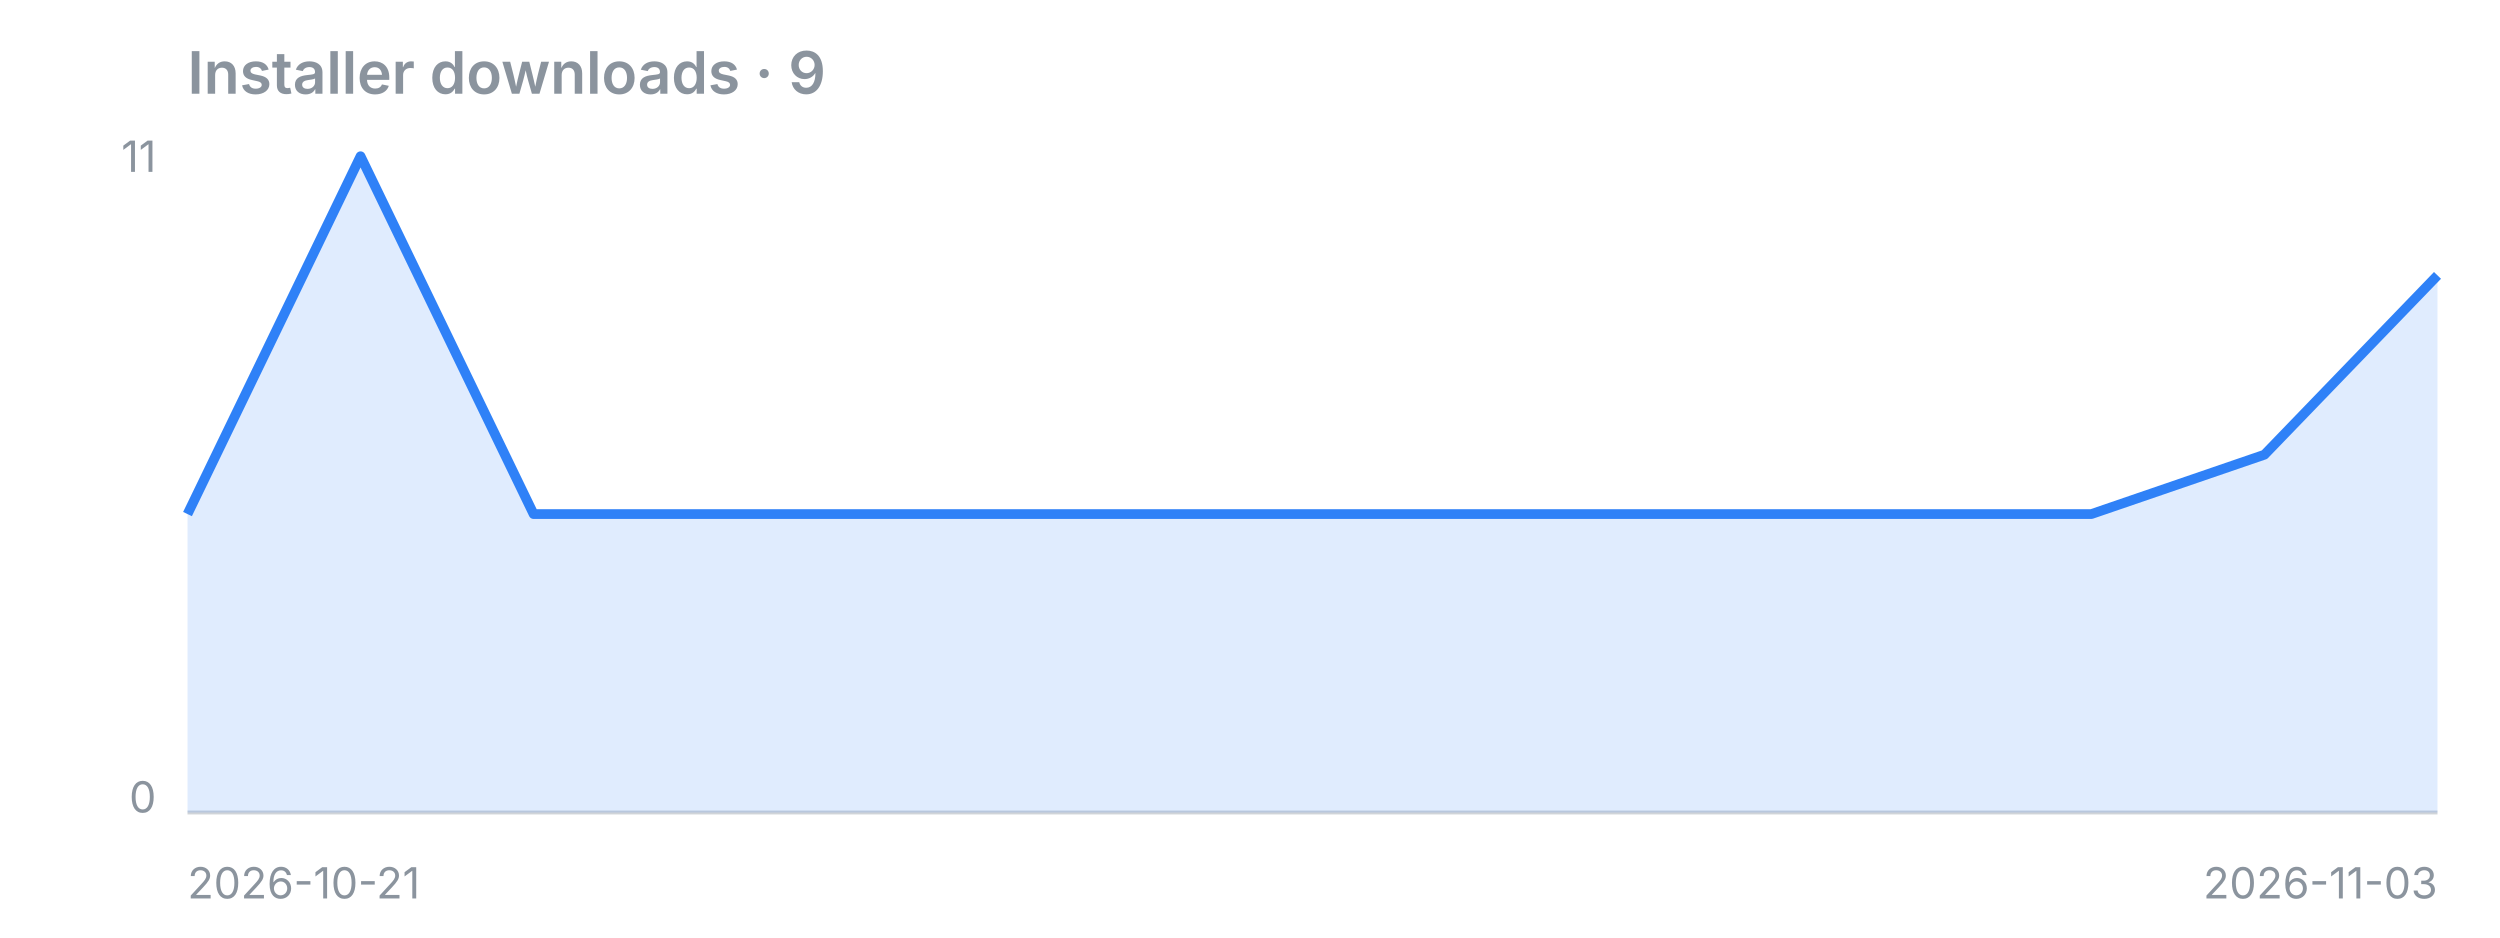
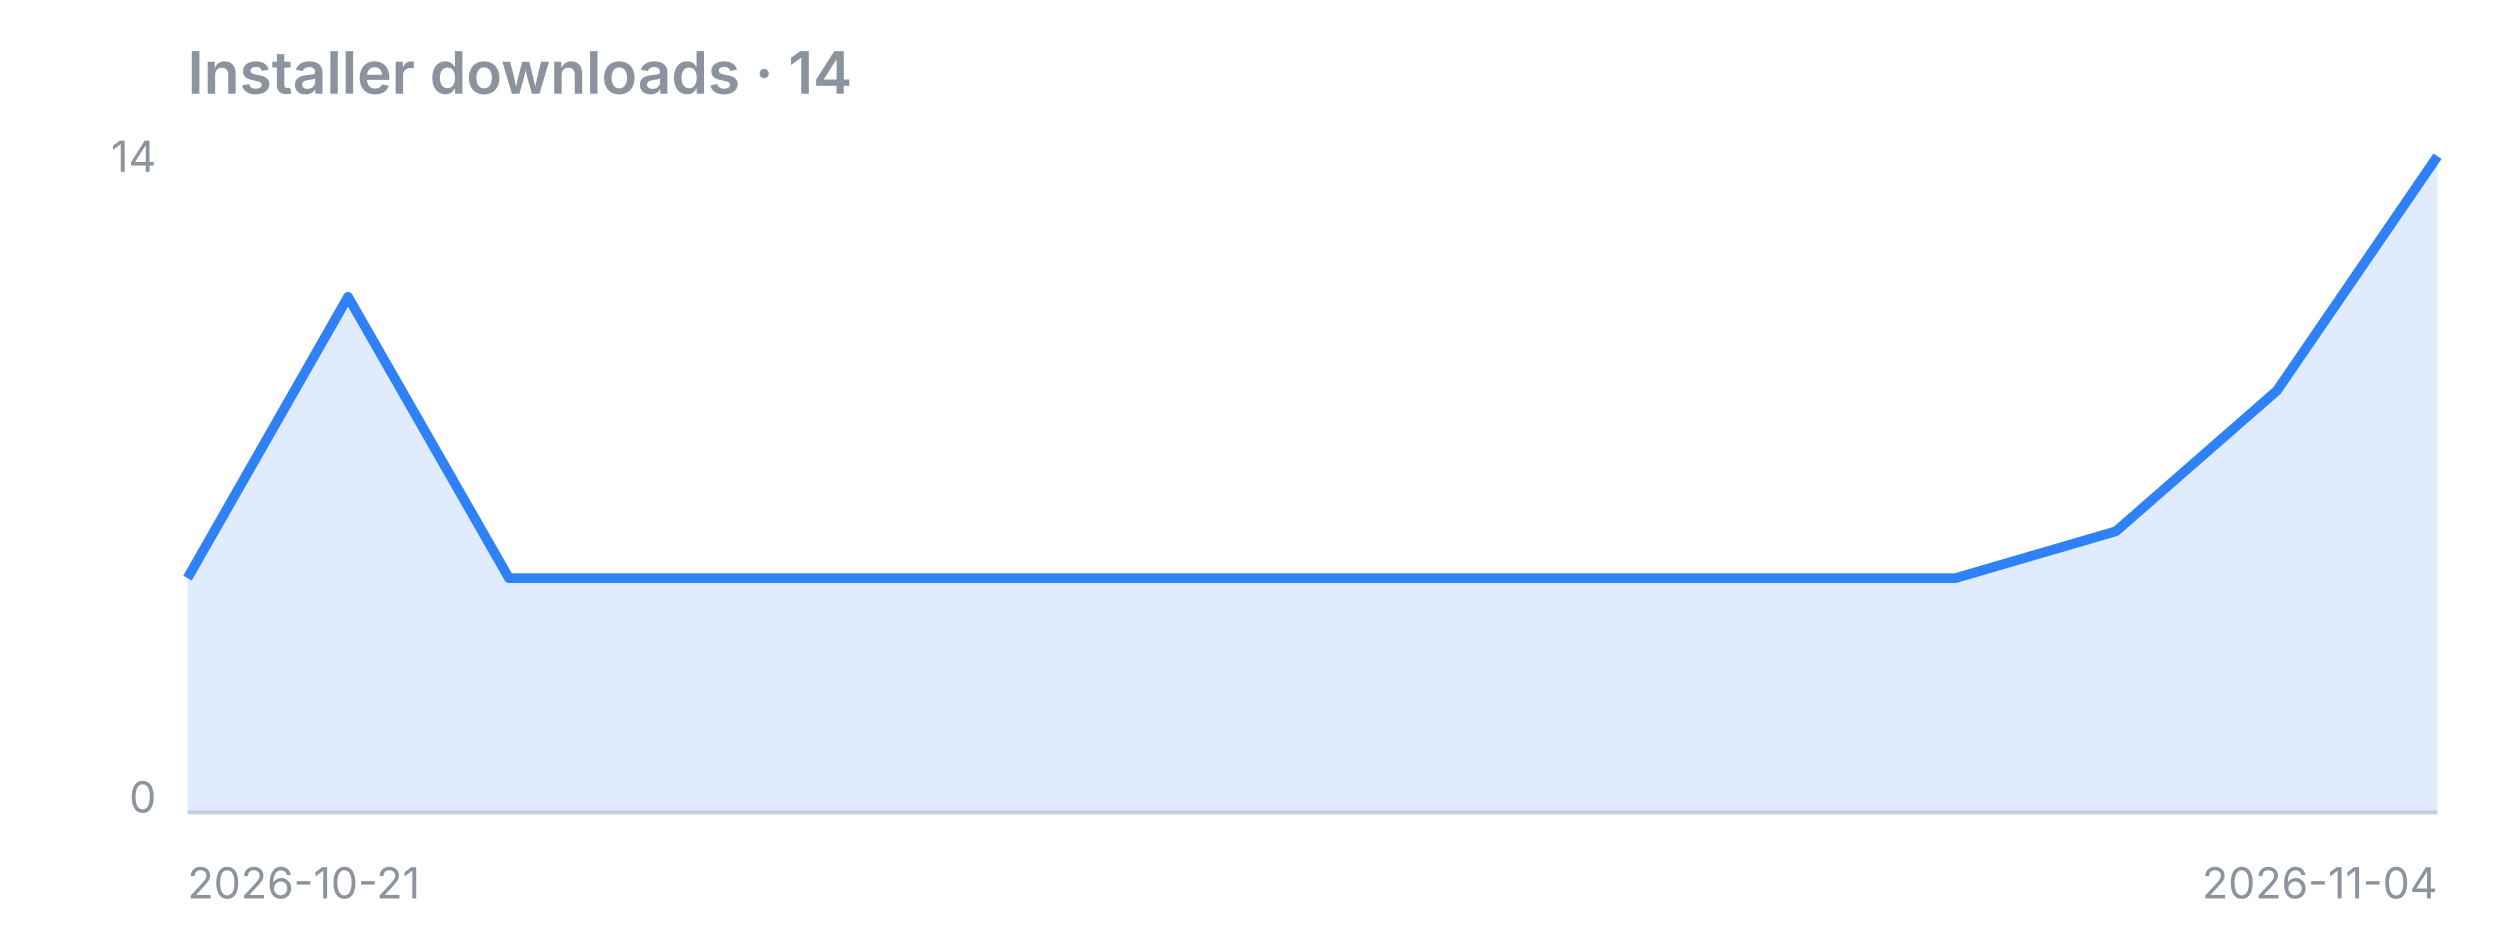
<svg xmlns="http://www.w3.org/2000/svg" width="640" height="240" viewBox="0 0 640 240">
-   <text x="48" y="24" font-family="-apple-system,Segoe UI,sans-serif" fill="#8b949e" font-size="15" font-weight="600">Installer downloads · 9</text>
+   <text x="48" y="24" font-family="-apple-system,Segoe UI,sans-serif" fill="#8b949e" font-size="15" font-weight="600">Installer downloads · 14</text>
  <line x1="48" y1="208" x2="624" y2="208" stroke="#8b949e" stroke-opacity="0.4" />
-   <polygon points="48,208 48.0,131.6 92.3,40.0 136.6,131.6 180.9,131.6 225.2,131.6 269.5,131.6 313.8,131.6 358.2,131.6 402.5,131.6 446.8,131.6 491.1,131.6 535.4,131.6 579.7,116.4 624.0,70.5 624,208" fill="#2f81f7" fill-opacity="0.15" />
-   <polyline points="48.0,131.6 92.3,40.0 136.6,131.6 180.9,131.6 225.2,131.6 269.5,131.6 313.8,131.6 358.2,131.6 402.5,131.6 446.8,131.6 491.1,131.6 535.4,131.6 579.7,116.4 624.0,70.5" fill="none" stroke="#2f81f7" stroke-width="2.5" stroke-linejoin="round" />
-   <text x="40" y="44" font-family="-apple-system,Segoe UI,sans-serif" fill="#8b949e" font-size="11" text-anchor="end">11</text>
+   <polygon points="48,208 48.0,148.0 89.1,76.0 130.3,148.0 171.4,148.0 212.6,148.0 253.7,148.0 294.9,148.0 336.0,148.0 377.1,148.0 418.3,148.0 459.4,148.0 500.6,148.0 541.7,136.0 582.9,100.0 624.0,40.0 624,208" fill="#2f81f7" fill-opacity="0.15" />
+   <polyline points="48.0,148.0 89.1,76.0 130.3,148.0 171.4,148.0 212.6,148.0 253.7,148.0 294.9,148.0 336.0,148.0 377.1,148.0 418.3,148.0 459.4,148.0 500.6,148.0 541.7,136.0 582.9,100.0 624.0,40.0" fill="none" stroke="#2f81f7" stroke-width="2.5" stroke-linejoin="round" />
+   <text x="40" y="44" font-family="-apple-system,Segoe UI,sans-serif" fill="#8b949e" font-size="11" text-anchor="end">14</text>
  <text x="40" y="208" font-family="-apple-system,Segoe UI,sans-serif" fill="#8b949e" font-size="11" text-anchor="end">0</text>
  <text x="48" y="230" font-family="-apple-system,Segoe UI,sans-serif" fill="#8b949e" font-size="11">2026-10-21</text>
-   <text x="624" y="230" font-family="-apple-system,Segoe UI,sans-serif" fill="#8b949e" font-size="11" text-anchor="end">2026-11-03</text>
+   <text x="624" y="230" font-family="-apple-system,Segoe UI,sans-serif" fill="#8b949e" font-size="11" text-anchor="end">2026-11-04</text>
</svg>
